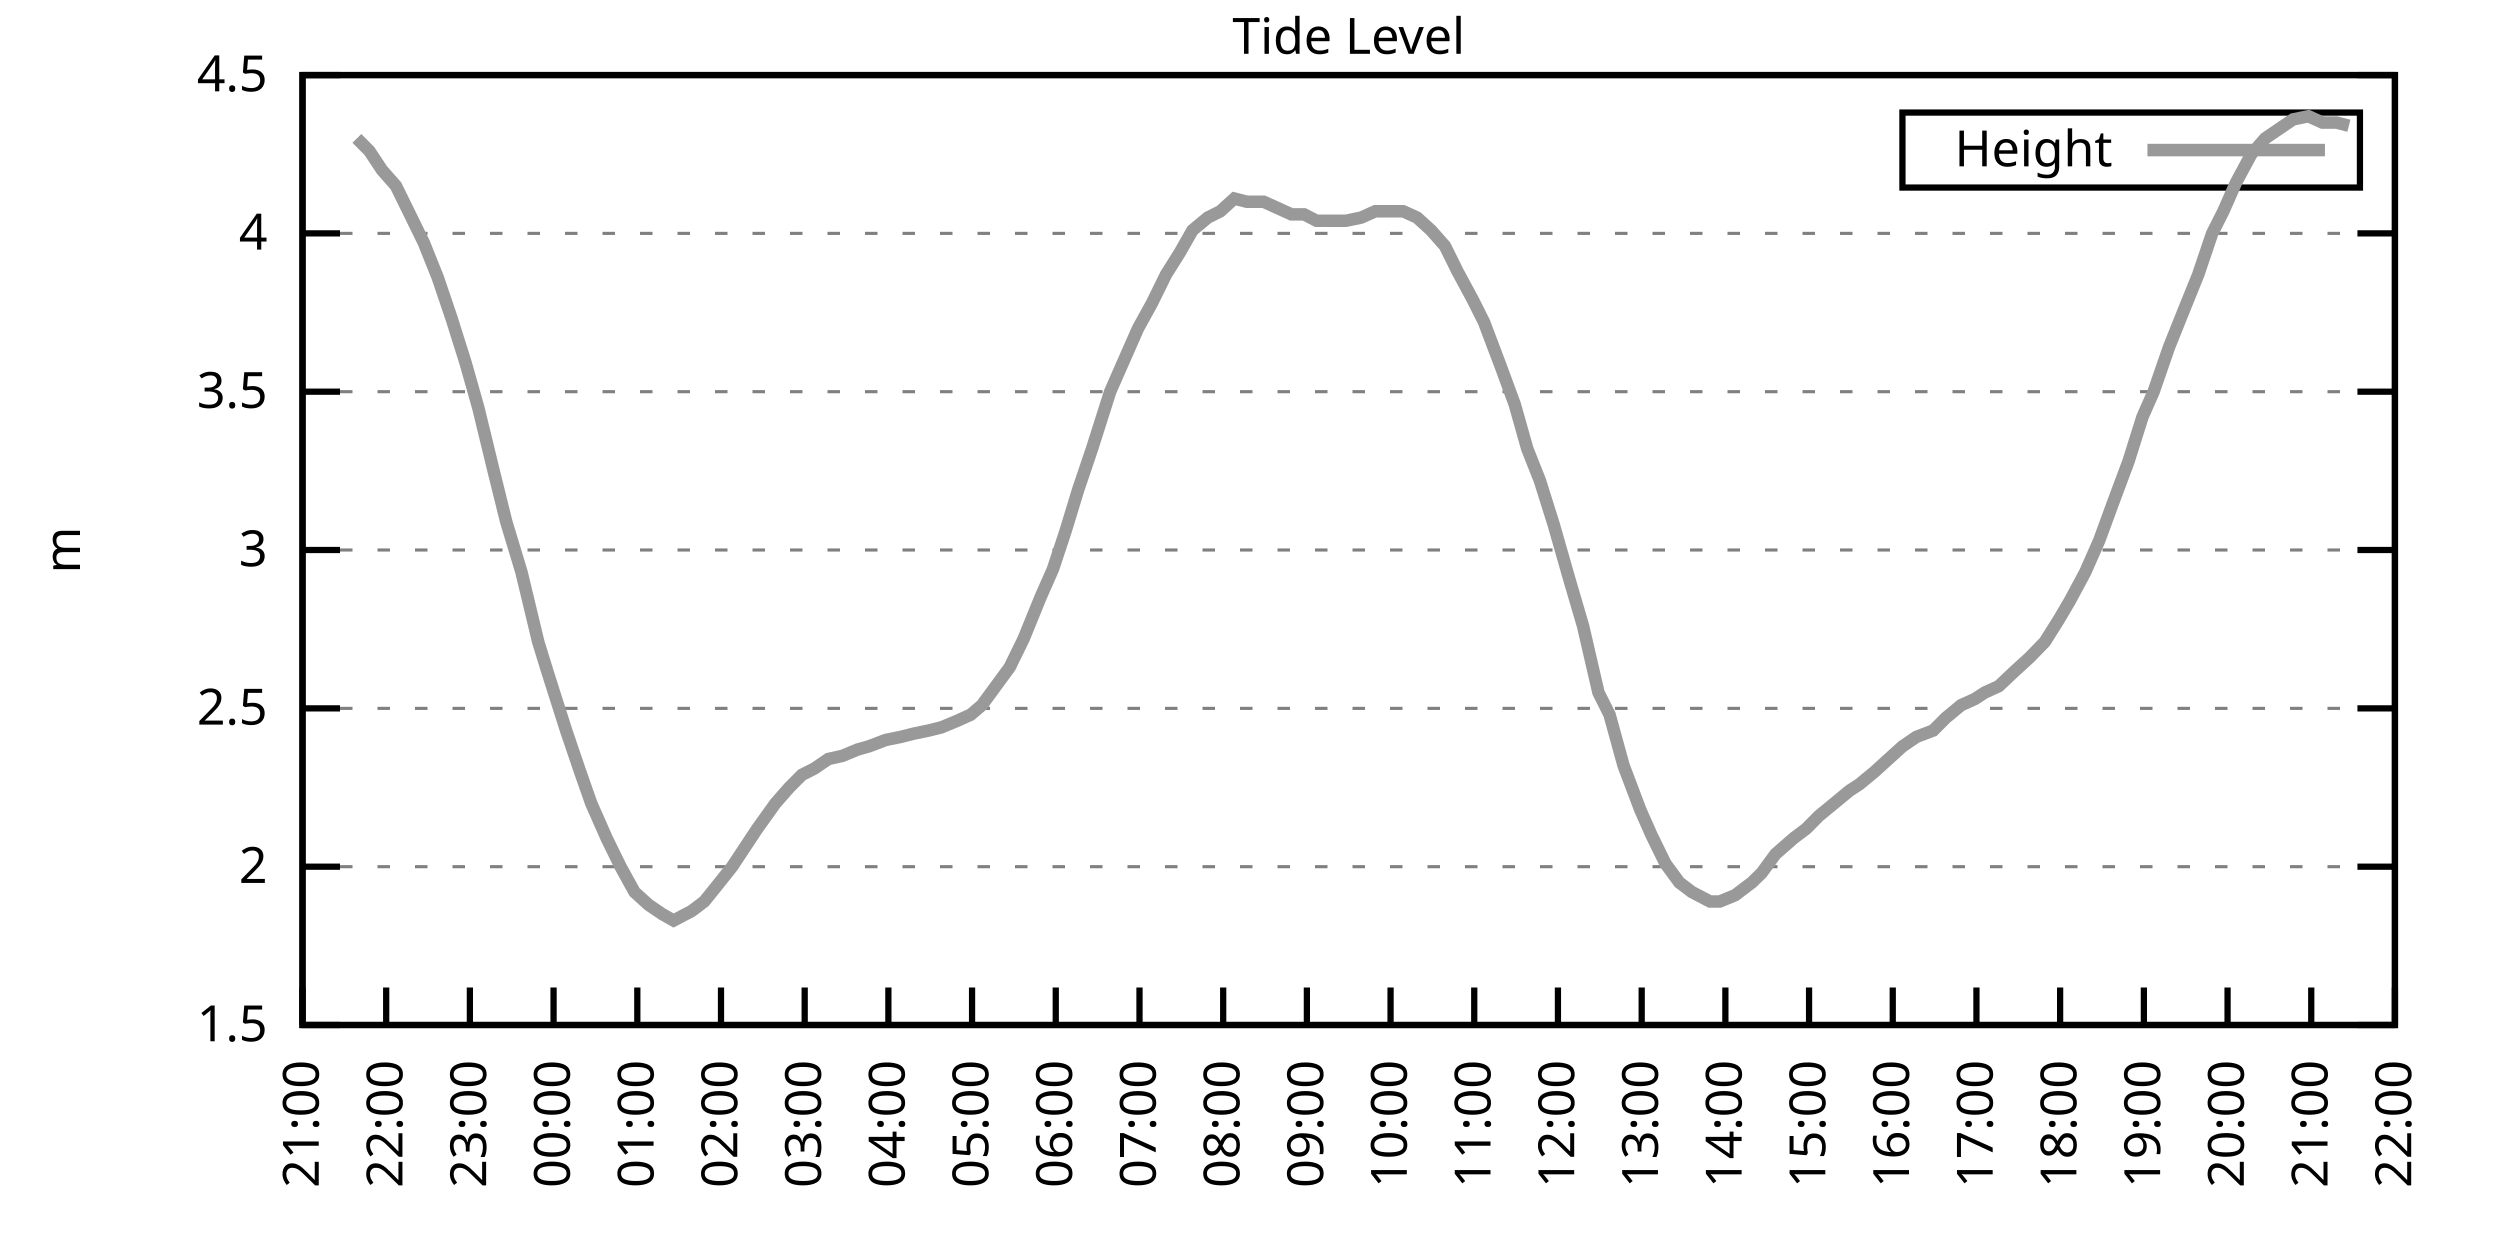
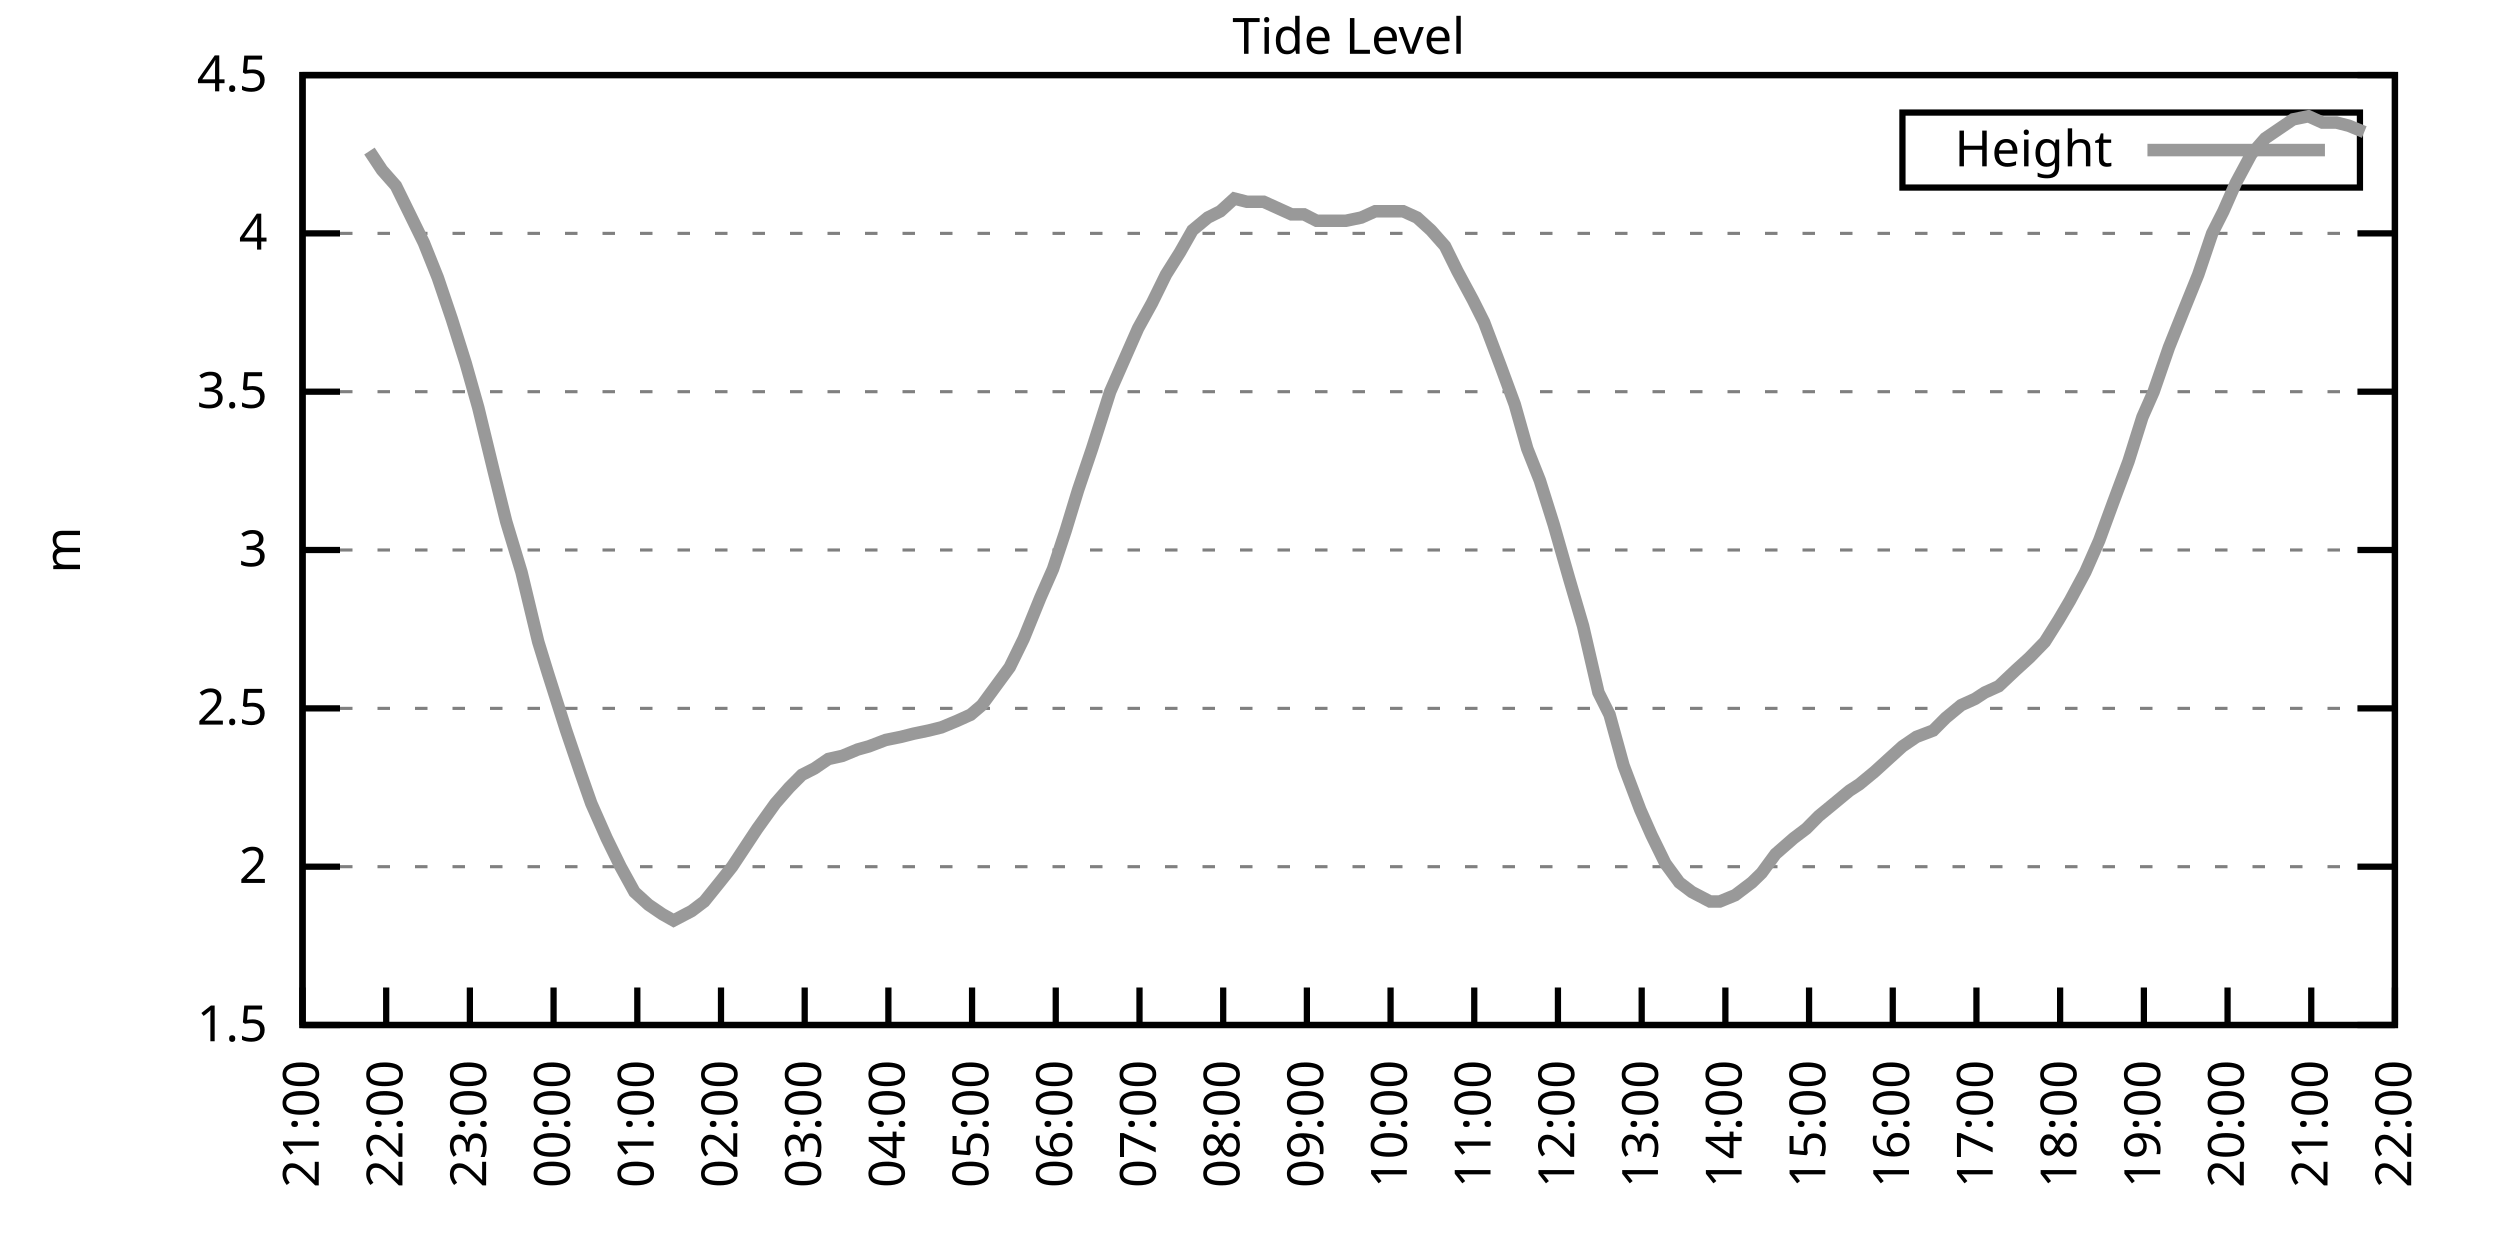
<svg xmlns="http://www.w3.org/2000/svg" xmlns:xlink="http://www.w3.org/1999/xlink" width="400" height="200" viewBox="0 0 400 200">
  <g id="gnuplot_canvas">
    <rect x="0" y="0" width="400" height="200" fill="none" />
    <defs>
      <circle id="gpDot" r="0.5" stroke-width="0.5" stroke="currentColor" />
      <path id="gpPt0" stroke-width="0.333" stroke="currentColor" d="M-1,0 h2 M0,-1 v2" />
      <path id="gpPt1" stroke-width="0.333" stroke="currentColor" d="M-1,-1 L1,1 M1,-1 L-1,1" />
      <path id="gpPt2" stroke-width="0.333" stroke="currentColor" d="M-1,0 L1,0 M0,-1 L0,1 M-1,-1 L1,1 M-1,1 L1,-1" />
      <rect id="gpPt3" stroke-width="0.333" stroke="currentColor" x="-1" y="-1" width="2" height="2" />
      <rect id="gpPt4" stroke-width="0.333" stroke="currentColor" fill="currentColor" x="-1" y="-1" width="2" height="2" />
      <circle id="gpPt5" stroke-width="0.333" stroke="currentColor" cx="0" cy="0" r="1" />
      <use xlink:href="#gpPt5" id="gpPt6" fill="currentColor" stroke="none" />
      <path id="gpPt7" stroke-width="0.333" stroke="currentColor" d="M0,-1.33 L-1.33,0.67 L1.33,0.67 z" />
      <use xlink:href="#gpPt7" id="gpPt8" fill="currentColor" stroke="none" />
      <use xlink:href="#gpPt7" id="gpPt9" stroke="currentColor" transform="rotate(180)" />
      <use xlink:href="#gpPt9" id="gpPt10" fill="currentColor" stroke="none" />
      <use xlink:href="#gpPt3" id="gpPt11" stroke="currentColor" transform="rotate(45)" />
      <use xlink:href="#gpPt11" id="gpPt12" fill="currentColor" stroke="none" />
      <path id="gpPt13" stroke-width="0.333" stroke="currentColor" d="M0,1.330 L1.265,0.411 L0.782,-1.067 L-0.782,-1.076 L-1.265,0.411 z" />
      <use xlink:href="#gpPt13" id="gpPt14" fill="currentColor" stroke="none" />
      <filter id="textbox" filterUnits="objectBoundingBox" x="0" y="0" height="1" width="1">
        <feFlood flood-color="white" flood-opacity="1" result="bgnd" />
        <feComposite in="SourceGraphic" in2="bgnd" operator="atop" />
      </filter>
      <filter id="greybox" filterUnits="objectBoundingBox" x="0" y="0" height="1" width="1">
        <feFlood flood-color="lightgrey" flood-opacity="1" result="grey" />
        <feComposite in="SourceGraphic" in2="grey" operator="atop" />
      </filter>
    </defs>
    <g fill="none" color="white" stroke="currentColor" stroke-width="1.00" stroke-linecap="butt" stroke-linejoin="miter">
</g>
    <g fill="none" color="black" stroke="currentColor" stroke-width="1.00" stroke-linecap="butt" stroke-linejoin="miter">
      <g stroke="none" shape-rendering="crispEdges">
        <polygon fill="rgb(255, 255, 255)" points="48.40,164.00 383.18,164.00 383.18,12.02 48.40,12.02 " />
      </g>
    </g>
    <g fill="none" color="black" stroke="currentColor" stroke-width="1.00" stroke-linecap="butt" stroke-linejoin="miter">
</g>
    <g fill="none" color="black" stroke="black" stroke-width="0.50" stroke-linecap="butt" stroke-linejoin="miter">
</g>
    <g fill="none" color="gray" stroke="currentColor" stroke-width="0.50" stroke-linecap="butt" stroke-linejoin="miter">
      <path stroke="gray" stroke-dasharray="2,4" class="gridline" d="M48.40,164.00 L383.19,164.00  " />
    </g>
    <g fill="none" color="gray" stroke="gray" stroke-width="1.00" stroke-linecap="butt" stroke-linejoin="miter">
</g>
    <g fill="none" color="black" stroke="currentColor" stroke-width="1.00" stroke-linecap="butt" stroke-linejoin="miter">
      <path stroke="black" d="M48.40,164.00 L54.40,164.00 M383.19,164.00 L377.19,164.00  " />
      <g transform="translate(42.80,166.60)" stroke="none" fill="black" font-family="Sans" font-size="8.00" text-anchor="end">
        <text>
          <tspan font-family="Sans"> 1.5</tspan>
        </text>
      </g>
    </g>
    <g fill="none" color="black" stroke="currentColor" stroke-width="1.00" stroke-linecap="butt" stroke-linejoin="miter">
</g>
    <g fill="none" color="black" stroke="black" stroke-width="0.50" stroke-linecap="butt" stroke-linejoin="miter">
</g>
    <g fill="none" color="gray" stroke="currentColor" stroke-width="0.50" stroke-linecap="butt" stroke-linejoin="miter">
      <path stroke="gray" stroke-dasharray="2,4" class="gridline" d="M48.40,138.67 L383.19,138.67  " />
    </g>
    <g fill="none" color="gray" stroke="gray" stroke-width="1.00" stroke-linecap="butt" stroke-linejoin="miter">
</g>
    <g fill="none" color="black" stroke="currentColor" stroke-width="1.00" stroke-linecap="butt" stroke-linejoin="miter">
      <path stroke="black" d="M48.40,138.67 L54.40,138.67 M383.19,138.67 L377.19,138.67  " />
      <g transform="translate(42.80,141.27)" stroke="none" fill="black" font-family="Sans" font-size="8.00" text-anchor="end">
        <text>
          <tspan font-family="Sans"> 2</tspan>
        </text>
      </g>
    </g>
    <g fill="none" color="black" stroke="currentColor" stroke-width="1.00" stroke-linecap="butt" stroke-linejoin="miter">
</g>
    <g fill="none" color="black" stroke="black" stroke-width="0.50" stroke-linecap="butt" stroke-linejoin="miter">
</g>
    <g fill="none" color="gray" stroke="currentColor" stroke-width="0.50" stroke-linecap="butt" stroke-linejoin="miter">
      <path stroke="gray" stroke-dasharray="2,4" class="gridline" d="M48.40,113.34 L383.19,113.34  " />
    </g>
    <g fill="none" color="gray" stroke="gray" stroke-width="1.00" stroke-linecap="butt" stroke-linejoin="miter">
</g>
    <g fill="none" color="black" stroke="currentColor" stroke-width="1.00" stroke-linecap="butt" stroke-linejoin="miter">
      <path stroke="black" d="M48.40,113.34 L54.40,113.34 M383.19,113.34 L377.19,113.34  " />
      <g transform="translate(42.80,115.94)" stroke="none" fill="black" font-family="Sans" font-size="8.00" text-anchor="end">
        <text>
          <tspan font-family="Sans"> 2.5</tspan>
        </text>
      </g>
    </g>
    <g fill="none" color="black" stroke="currentColor" stroke-width="1.00" stroke-linecap="butt" stroke-linejoin="miter">
</g>
    <g fill="none" color="black" stroke="black" stroke-width="0.50" stroke-linecap="butt" stroke-linejoin="miter">
</g>
    <g fill="none" color="gray" stroke="currentColor" stroke-width="0.50" stroke-linecap="butt" stroke-linejoin="miter">
      <path stroke="gray" stroke-dasharray="2,4" class="gridline" d="M48.40,88.00 L383.19,88.00  " />
    </g>
    <g fill="none" color="gray" stroke="gray" stroke-width="1.00" stroke-linecap="butt" stroke-linejoin="miter">
</g>
    <g fill="none" color="black" stroke="currentColor" stroke-width="1.00" stroke-linecap="butt" stroke-linejoin="miter">
      <path stroke="black" d="M48.40,88.00 L54.40,88.00 M383.19,88.00 L377.19,88.00  " />
      <g transform="translate(42.80,90.60)" stroke="none" fill="black" font-family="Sans" font-size="8.00" text-anchor="end">
        <text>
          <tspan font-family="Sans"> 3</tspan>
        </text>
      </g>
    </g>
    <g fill="none" color="black" stroke="currentColor" stroke-width="1.00" stroke-linecap="butt" stroke-linejoin="miter">
</g>
    <g fill="none" color="black" stroke="black" stroke-width="0.50" stroke-linecap="butt" stroke-linejoin="miter">
</g>
    <g fill="none" color="gray" stroke="currentColor" stroke-width="0.50" stroke-linecap="butt" stroke-linejoin="miter">
      <path stroke="gray" stroke-dasharray="2,4" class="gridline" d="M48.40,62.67 L383.19,62.67  " />
    </g>
    <g fill="none" color="gray" stroke="gray" stroke-width="1.00" stroke-linecap="butt" stroke-linejoin="miter">
</g>
    <g fill="none" color="black" stroke="currentColor" stroke-width="1.00" stroke-linecap="butt" stroke-linejoin="miter">
      <path stroke="black" d="M48.40,62.67 L54.40,62.67 M383.19,62.67 L377.19,62.67  " />
      <g transform="translate(42.80,65.27)" stroke="none" fill="black" font-family="Sans" font-size="8.00" text-anchor="end">
        <text>
          <tspan font-family="Sans"> 3.5</tspan>
        </text>
      </g>
    </g>
    <g fill="none" color="black" stroke="currentColor" stroke-width="1.00" stroke-linecap="butt" stroke-linejoin="miter">
</g>
    <g fill="none" color="black" stroke="black" stroke-width="0.50" stroke-linecap="butt" stroke-linejoin="miter">
</g>
    <g fill="none" color="gray" stroke="currentColor" stroke-width="0.50" stroke-linecap="butt" stroke-linejoin="miter">
      <path stroke="gray" stroke-dasharray="2,4" class="gridline" d="M48.40,37.34 L383.19,37.34  " />
    </g>
    <g fill="none" color="gray" stroke="gray" stroke-width="1.00" stroke-linecap="butt" stroke-linejoin="miter">
</g>
    <g fill="none" color="black" stroke="currentColor" stroke-width="1.00" stroke-linecap="butt" stroke-linejoin="miter">
      <path stroke="black" d="M48.40,37.34 L54.40,37.34 M383.19,37.34 L377.19,37.34  " />
      <g transform="translate(42.80,39.94)" stroke="none" fill="black" font-family="Sans" font-size="8.00" text-anchor="end">
        <text>
          <tspan font-family="Sans"> 4</tspan>
        </text>
      </g>
    </g>
    <g fill="none" color="black" stroke="currentColor" stroke-width="1.00" stroke-linecap="butt" stroke-linejoin="miter">
</g>
    <g fill="none" color="black" stroke="black" stroke-width="0.50" stroke-linecap="butt" stroke-linejoin="miter">
</g>
    <g fill="none" color="gray" stroke="currentColor" stroke-width="0.50" stroke-linecap="butt" stroke-linejoin="miter">
      <path stroke="gray" stroke-dasharray="2,4" class="gridline" d="M48.40,12.01 L383.19,12.01  " />
    </g>
    <g fill="none" color="gray" stroke="gray" stroke-width="1.00" stroke-linecap="butt" stroke-linejoin="miter">
</g>
    <g fill="none" color="black" stroke="currentColor" stroke-width="1.00" stroke-linecap="butt" stroke-linejoin="miter">
      <path stroke="black" d="M48.40,12.01 L54.40,12.01 M383.19,12.01 L377.19,12.01  " />
      <g transform="translate(42.80,14.61)" stroke="none" fill="black" font-family="Sans" font-size="8.00" text-anchor="end">
        <text>
          <tspan font-family="Sans"> 4.5</tspan>
        </text>
      </g>
    </g>
    <g fill="none" color="black" stroke="currentColor" stroke-width="1.00" stroke-linecap="butt" stroke-linejoin="miter">
      <path stroke="black" d="M48.40,164.00 L48.40,158.00  " />
      <g transform="translate(51.00,169.60) rotate(270.00)" stroke="none" fill="black" font-family="Sans" font-size="8.00" text-anchor="end">
        <text>
          <tspan font-family="Sans">21:00</tspan>
        </text>
      </g>
    </g>
    <g fill="none" color="black" stroke="currentColor" stroke-width="1.00" stroke-linecap="butt" stroke-linejoin="miter">
      <path stroke="black" d="M61.79,164.00 L61.79,158.00  " />
      <g transform="translate(64.39,169.60) rotate(270.00)" stroke="none" fill="black" font-family="Sans" font-size="8.00" text-anchor="end">
        <text>
          <tspan font-family="Sans">22:00</tspan>
        </text>
      </g>
    </g>
    <g fill="none" color="black" stroke="currentColor" stroke-width="1.00" stroke-linecap="butt" stroke-linejoin="miter">
      <path stroke="black" d="M75.18,164.00 L75.18,158.00  " />
      <g transform="translate(77.78,169.60) rotate(270.00)" stroke="none" fill="black" font-family="Sans" font-size="8.00" text-anchor="end">
        <text>
          <tspan font-family="Sans">23:00</tspan>
        </text>
      </g>
    </g>
    <g fill="none" color="black" stroke="currentColor" stroke-width="1.00" stroke-linecap="butt" stroke-linejoin="miter">
      <path stroke="black" d="M88.57,164.00 L88.57,158.00  " />
      <g transform="translate(91.17,169.60) rotate(270.00)" stroke="none" fill="black" font-family="Sans" font-size="8.00" text-anchor="end">
        <text>
          <tspan font-family="Sans">00:00</tspan>
        </text>
      </g>
    </g>
    <g fill="none" color="black" stroke="currentColor" stroke-width="1.00" stroke-linecap="butt" stroke-linejoin="miter">
      <path stroke="black" d="M101.97,164.00 L101.97,158.00  " />
      <g transform="translate(104.57,169.60) rotate(270.00)" stroke="none" fill="black" font-family="Sans" font-size="8.00" text-anchor="end">
        <text>
          <tspan font-family="Sans">01:00</tspan>
        </text>
      </g>
    </g>
    <g fill="none" color="black" stroke="currentColor" stroke-width="1.00" stroke-linecap="butt" stroke-linejoin="miter">
      <path stroke="black" d="M115.36,164.00 L115.36,158.00  " />
      <g transform="translate(117.96,169.60) rotate(270.00)" stroke="none" fill="black" font-family="Sans" font-size="8.00" text-anchor="end">
        <text>
          <tspan font-family="Sans">02:00</tspan>
        </text>
      </g>
    </g>
    <g fill="none" color="black" stroke="currentColor" stroke-width="1.00" stroke-linecap="butt" stroke-linejoin="miter">
      <path stroke="black" d="M128.75,164.00 L128.75,158.00  " />
      <g transform="translate(131.35,169.60) rotate(270.00)" stroke="none" fill="black" font-family="Sans" font-size="8.00" text-anchor="end">
        <text>
          <tspan font-family="Sans">03:00</tspan>
        </text>
      </g>
    </g>
    <g fill="none" color="black" stroke="currentColor" stroke-width="1.00" stroke-linecap="butt" stroke-linejoin="miter">
      <path stroke="black" d="M142.14,164.00 L142.14,158.00  " />
      <g transform="translate(144.74,169.60) rotate(270.00)" stroke="none" fill="black" font-family="Sans" font-size="8.00" text-anchor="end">
        <text>
          <tspan font-family="Sans">04:00</tspan>
        </text>
      </g>
    </g>
    <g fill="none" color="black" stroke="currentColor" stroke-width="1.00" stroke-linecap="butt" stroke-linejoin="miter">
      <path stroke="black" d="M155.53,164.00 L155.53,158.00  " />
      <g transform="translate(158.13,169.60) rotate(270.00)" stroke="none" fill="black" font-family="Sans" font-size="8.00" text-anchor="end">
        <text>
          <tspan font-family="Sans">05:00</tspan>
        </text>
      </g>
    </g>
    <g fill="none" color="black" stroke="currentColor" stroke-width="1.00" stroke-linecap="butt" stroke-linejoin="miter">
      <path stroke="black" d="M168.92,164.00 L168.92,158.00  " />
      <g transform="translate(171.52,169.60) rotate(270.00)" stroke="none" fill="black" font-family="Sans" font-size="8.00" text-anchor="end">
        <text>
          <tspan font-family="Sans">06:00</tspan>
        </text>
      </g>
    </g>
    <g fill="none" color="black" stroke="currentColor" stroke-width="1.00" stroke-linecap="butt" stroke-linejoin="miter">
      <path stroke="black" d="M182.32,164.00 L182.32,158.00  " />
      <g transform="translate(184.92,169.60) rotate(270.00)" stroke="none" fill="black" font-family="Sans" font-size="8.00" text-anchor="end">
        <text>
          <tspan font-family="Sans">07:00</tspan>
        </text>
      </g>
    </g>
    <g fill="none" color="black" stroke="currentColor" stroke-width="1.00" stroke-linecap="butt" stroke-linejoin="miter">
      <path stroke="black" d="M195.71,164.00 L195.71,158.00  " />
      <g transform="translate(198.31,169.60) rotate(270.00)" stroke="none" fill="black" font-family="Sans" font-size="8.00" text-anchor="end">
        <text>
          <tspan font-family="Sans">08:00</tspan>
        </text>
      </g>
    </g>
    <g fill="none" color="black" stroke="currentColor" stroke-width="1.00" stroke-linecap="butt" stroke-linejoin="miter">
      <path stroke="black" d="M209.10,164.00 L209.10,158.00  " />
      <g transform="translate(211.70,169.60) rotate(270.00)" stroke="none" fill="black" font-family="Sans" font-size="8.00" text-anchor="end">
        <text>
          <tspan font-family="Sans">09:00</tspan>
        </text>
      </g>
    </g>
    <g fill="none" color="black" stroke="currentColor" stroke-width="1.00" stroke-linecap="butt" stroke-linejoin="miter">
      <path stroke="black" d="M222.49,164.00 L222.49,158.00  " />
      <g transform="translate(225.09,169.60) rotate(270.00)" stroke="none" fill="black" font-family="Sans" font-size="8.00" text-anchor="end">
        <text>
          <tspan font-family="Sans">10:00</tspan>
        </text>
      </g>
    </g>
    <g fill="none" color="black" stroke="currentColor" stroke-width="1.00" stroke-linecap="butt" stroke-linejoin="miter">
      <path stroke="black" d="M235.88,164.00 L235.88,158.00  " />
      <g transform="translate(238.48,169.60) rotate(270.00)" stroke="none" fill="black" font-family="Sans" font-size="8.00" text-anchor="end">
        <text>
          <tspan font-family="Sans">11:00</tspan>
        </text>
      </g>
    </g>
    <g fill="none" color="black" stroke="currentColor" stroke-width="1.00" stroke-linecap="butt" stroke-linejoin="miter">
      <path stroke="black" d="M249.27,164.00 L249.27,158.00  " />
      <g transform="translate(251.87,169.60) rotate(270.00)" stroke="none" fill="black" font-family="Sans" font-size="8.00" text-anchor="end">
        <text>
          <tspan font-family="Sans">12:00</tspan>
        </text>
      </g>
    </g>
    <g fill="none" color="black" stroke="currentColor" stroke-width="1.00" stroke-linecap="butt" stroke-linejoin="miter">
      <path stroke="black" d="M262.67,164.00 L262.67,158.00  " />
      <g transform="translate(265.27,169.60) rotate(270.00)" stroke="none" fill="black" font-family="Sans" font-size="8.00" text-anchor="end">
        <text>
          <tspan font-family="Sans">13:00</tspan>
        </text>
      </g>
    </g>
    <g fill="none" color="black" stroke="currentColor" stroke-width="1.00" stroke-linecap="butt" stroke-linejoin="miter">
      <path stroke="black" d="M276.06,164.00 L276.06,158.00  " />
      <g transform="translate(278.66,169.60) rotate(270.00)" stroke="none" fill="black" font-family="Sans" font-size="8.00" text-anchor="end">
        <text>
          <tspan font-family="Sans">14:00</tspan>
        </text>
      </g>
    </g>
    <g fill="none" color="black" stroke="currentColor" stroke-width="1.00" stroke-linecap="butt" stroke-linejoin="miter">
      <path stroke="black" d="M289.45,164.00 L289.45,158.00  " />
      <g transform="translate(292.05,169.60) rotate(270.00)" stroke="none" fill="black" font-family="Sans" font-size="8.00" text-anchor="end">
        <text>
          <tspan font-family="Sans">15:00</tspan>
        </text>
      </g>
    </g>
    <g fill="none" color="black" stroke="currentColor" stroke-width="1.00" stroke-linecap="butt" stroke-linejoin="miter">
      <path stroke="black" d="M302.84,164.00 L302.84,158.00  " />
      <g transform="translate(305.44,169.60) rotate(270.00)" stroke="none" fill="black" font-family="Sans" font-size="8.00" text-anchor="end">
        <text>
          <tspan font-family="Sans">16:00</tspan>
        </text>
      </g>
    </g>
    <g fill="none" color="black" stroke="currentColor" stroke-width="1.00" stroke-linecap="butt" stroke-linejoin="miter">
      <path stroke="black" d="M316.23,164.00 L316.23,158.00  " />
      <g transform="translate(318.83,169.60) rotate(270.00)" stroke="none" fill="black" font-family="Sans" font-size="8.00" text-anchor="end">
        <text>
          <tspan font-family="Sans">17:00</tspan>
        </text>
      </g>
    </g>
    <g fill="none" color="black" stroke="currentColor" stroke-width="1.00" stroke-linecap="butt" stroke-linejoin="miter">
      <path stroke="black" d="M329.62,164.00 L329.62,158.00  " />
      <g transform="translate(332.22,169.60) rotate(270.00)" stroke="none" fill="black" font-family="Sans" font-size="8.00" text-anchor="end">
        <text>
          <tspan font-family="Sans">18:00</tspan>
        </text>
      </g>
    </g>
    <g fill="none" color="black" stroke="currentColor" stroke-width="1.00" stroke-linecap="butt" stroke-linejoin="miter">
      <path stroke="black" d="M343.02,164.00 L343.02,158.00  " />
      <g transform="translate(345.62,169.60) rotate(270.00)" stroke="none" fill="black" font-family="Sans" font-size="8.00" text-anchor="end">
        <text>
          <tspan font-family="Sans">19:00</tspan>
        </text>
      </g>
    </g>
    <g fill="none" color="black" stroke="currentColor" stroke-width="1.00" stroke-linecap="butt" stroke-linejoin="miter">
      <path stroke="black" d="M356.41,164.00 L356.41,158.00  " />
      <g transform="translate(359.01,169.60) rotate(270.00)" stroke="none" fill="black" font-family="Sans" font-size="8.00" text-anchor="end">
        <text>
          <tspan font-family="Sans">20:00</tspan>
        </text>
      </g>
    </g>
    <g fill="none" color="black" stroke="currentColor" stroke-width="1.00" stroke-linecap="butt" stroke-linejoin="miter">
      <path stroke="black" d="M369.80,164.00 L369.80,158.00  " />
      <g transform="translate(372.40,169.60) rotate(270.00)" stroke="none" fill="black" font-family="Sans" font-size="8.00" text-anchor="end">
        <text>
          <tspan font-family="Sans">21:00</tspan>
        </text>
      </g>
    </g>
    <g fill="none" color="black" stroke="currentColor" stroke-width="1.00" stroke-linecap="butt" stroke-linejoin="miter">
      <path stroke="black" d="M383.19,164.00 L383.19,158.00  " />
      <g transform="translate(385.79,169.60) rotate(270.00)" stroke="none" fill="black" font-family="Sans" font-size="8.00" text-anchor="end">
        <text>
          <tspan font-family="Sans">22:00</tspan>
        </text>
      </g>
    </g>
    <g fill="none" color="black" stroke="currentColor" stroke-width="1.00" stroke-linecap="butt" stroke-linejoin="miter">
</g>
    <g fill="none" color="black" stroke="currentColor" stroke-width="1.00" stroke-linecap="butt" stroke-linejoin="miter">
      <path stroke="black" d="M48.40,12.01 L48.40,164.00 L383.19,164.00 L383.19,12.01 L48.40,12.01 Z  " />
    </g>
    <g fill="none" color="black" stroke="currentColor" stroke-width="1.00" stroke-linecap="butt" stroke-linejoin="miter">
</g>
    <g fill="none" color="black" stroke="currentColor" stroke-width="1.00" stroke-linecap="butt" stroke-linejoin="miter">
      <path stroke="black" d="M304.39,30.01 L304.39,18.01 L377.59,18.01 L377.59,30.01 L304.39,30.01 Z  " />
    </g>
    <g id="Tide_level_plot_1">
      <g fill="none" color="white" stroke="black" stroke-width="2.00" stroke-linecap="butt" stroke-linejoin="miter">
</g>
      <g fill="none" color="black" stroke="currentColor" stroke-width="2.00" stroke-linecap="butt" stroke-linejoin="miter">
        <g transform="translate(337.99,26.61)" stroke="none" fill="black" font-family="Sans" font-size="8.00" text-anchor="end">
          <text>
            <tspan font-family="Sans">Height</tspan>
          </text>
        </g>
      </g>
      <g fill="none" color="black" stroke="currentColor" stroke-width="2.00" stroke-linecap="butt" stroke-linejoin="miter">
-         <path stroke="rgb(153, 153, 153)" d="M343.59,24.01 L371.99,24.01 M57.10,22.14 L59.11,24.17 L61.12,27.21 L63.35,29.74 L65.59,34.30 L67.82,38.86   L70.05,44.43 L72.28,51.02 L74.51,58.11 L76.52,65.21 L78.98,75.34 L80.99,83.45 L83.44,91.55 L86.12,102.70   L87.68,107.76 L90.58,116.88 L92.82,123.47 L94.60,128.54 L97.06,134.11 L99.29,138.67 L101.52,142.72 L103.75,144.75   L105.98,146.27 L107.77,147.28 L110.67,145.76 L112.68,144.24 L115.13,141.20 L117.14,138.67 L119.15,135.63 L121.16,132.59   L124.06,128.54 L126.29,126.00 L128.30,123.98 L130.31,122.96 L132.54,121.44 L134.78,120.94 L137.23,119.92 L139.02,119.42   L141.69,118.40 L144.15,117.90 L146.16,117.39 L148.61,116.88 L150.62,116.38 L153.08,115.36 L155.31,114.35 L157.10,112.83   L159.33,109.79 L161.56,106.75 L163.79,102.19 L166.47,95.60 L168.48,91.04 L170.49,84.97 L172.50,78.38 L174.73,71.79   L177.63,62.67 L179.41,58.62 L182.09,52.54 L184.32,48.49 L186.56,43.93 L188.79,40.38 L190.80,36.84 L193.25,34.81   L195.26,33.80 L197.49,31.77 L199.50,32.28 L202.18,32.28 L204.41,33.29 L206.64,34.30 L208.65,34.30 L210.66,35.32   L212.89,35.32 L215.35,35.32 L217.80,34.81 L220.04,33.80 L221.82,33.80 L224.50,33.80 L226.73,34.81 L228.96,36.84   L231.20,39.37 L233.20,43.42 L235.66,47.98 L237.44,51.53 L240.12,58.62 L242.36,64.70 L244.36,71.79 L246.37,76.86   L248.60,83.95 L251.06,92.56 L253.29,100.16 L255.75,110.80 L257.53,114.35 L259.76,122.46 L262.44,129.55 L264.23,133.60   L266.46,138.16 L268.69,141.20 L270.70,142.72 L273.60,144.24 L275.16,144.24 L277.62,143.23 L280.30,141.20 L281.86,139.68   L284.09,136.64 L286.99,134.11 L289.00,132.59 L291.01,130.56 L293.47,128.54 L295.92,126.51 L297.48,125.50 L299.94,123.47   L302.17,121.44 L304.40,119.42 L306.63,117.90 L309.31,116.88 L311.32,114.86 L313.78,112.83 L316.01,111.82 L317.57,110.80   L319.80,109.79 L322.48,107.26 L324.71,105.23 L327.17,102.70 L329.40,99.15 L331.19,96.11 L333.64,91.55 L335.87,86.49   L338.10,80.41 L340.56,73.82 L342.79,66.73 L344.58,62.67 L347.03,55.58 L349.26,50.01 L351.72,43.93 L353.95,37.34   L355.74,33.80 L357.75,29.24 L360.20,24.68 L362.43,22.14 L364.66,20.62 L366.90,19.10 L369.35,18.60 L371.58,19.61   L373.82,19.61 L375.82,20.12  " />
+         <path stroke="rgb(153, 153, 153)" d="M343.59,24.01 L371.99,24.01 M59.11,24.17 L61.12,27.21 L63.35,29.74 L65.59,34.30 L67.82,38.86 L70.05,44.43   L72.28,51.02 L74.51,58.11 L76.52,65.21 L78.98,75.34 L80.99,83.45 L83.44,91.55 L86.12,102.70 L87.68,107.76   L90.58,116.88 L92.82,123.47 L94.60,128.54 L97.06,134.11 L99.29,138.67 L101.52,142.72 L103.75,144.75 L105.98,146.27   L107.77,147.28 L110.67,145.76 L112.68,144.24 L115.13,141.20 L117.14,138.67 L119.15,135.63 L121.16,132.59 L124.06,128.54   L126.29,126.00 L128.30,123.98 L130.31,122.96 L132.54,121.44 L134.78,120.94 L137.23,119.92 L139.02,119.42 L141.69,118.40   L144.15,117.90 L146.16,117.39 L148.61,116.88 L150.62,116.38 L153.08,115.36 L155.31,114.35 L157.10,112.83 L159.33,109.79   L161.56,106.75 L163.79,102.19 L166.47,95.60 L168.48,91.04 L170.49,84.97 L172.50,78.38 L174.73,71.79 L177.63,62.67   L179.41,58.62 L182.09,52.54 L184.32,48.49 L186.56,43.93 L188.79,40.38 L190.80,36.84 L193.25,34.81 L195.26,33.80   L197.49,31.77 L199.50,32.28 L202.18,32.28 L204.41,33.29 L206.64,34.30 L208.65,34.30 L210.66,35.32 L212.89,35.32   L215.35,35.32 L217.80,34.81 L220.04,33.80 L221.82,33.80 L224.50,33.80 L226.73,34.81 L228.96,36.84 L231.20,39.37   L233.20,43.42 L235.66,47.98 L237.44,51.53 L240.12,58.62 L242.36,64.70 L244.36,71.79 L246.37,76.86 L248.60,83.95   L251.06,92.56 L253.29,100.16 L255.75,110.80 L257.53,114.35 L259.76,122.46 L262.44,129.55 L264.23,133.60 L266.46,138.16   L268.69,141.20 L270.70,142.72 L273.60,144.24 L275.16,144.24 L277.62,143.23 L280.30,141.20 L281.86,139.68 L284.09,136.64   L286.99,134.11 L289.00,132.59 L291.01,130.56 L293.47,128.54 L295.92,126.51 L297.48,125.50 L299.94,123.47 L302.17,121.44   L304.40,119.42 L306.63,117.90 L309.31,116.88 L311.32,114.86 L313.78,112.83 L316.01,111.82 L317.57,110.80 L319.80,109.79   L322.48,107.26 L324.71,105.23 L327.17,102.70 L329.40,99.15 L331.19,96.11 L333.64,91.55 L335.87,86.49 L338.10,80.41   L340.56,73.82 L342.79,66.73 L344.58,62.67 L347.03,55.58 L349.26,50.01 L351.72,43.93 L353.95,37.34 L355.74,33.80   L357.75,29.24 L360.20,24.68 L362.43,22.14 L364.66,20.62 L366.90,19.10 L369.35,18.60 L371.58,19.61 L373.82,19.61   L375.82,20.12 L378.28,21.13  " />
      </g>
    </g>
    <g fill="none" color="black" stroke="currentColor" stroke-width="2.00" stroke-linecap="butt" stroke-linejoin="miter">
</g>
    <g fill="none" color="black" stroke="black" stroke-width="1.00" stroke-linecap="butt" stroke-linejoin="miter">
</g>
    <g fill="none" color="black" stroke="currentColor" stroke-width="1.00" stroke-linecap="butt" stroke-linejoin="miter">
      <path stroke="black" d="M48.40,12.01 L48.40,164.00 L383.19,164.00 L383.19,12.01 L48.40,12.01 Z  " />
      <g transform="translate(12.80,88.01) rotate(270.00)" stroke="none" fill="black" font-family="Sans" font-size="8.00" text-anchor="middle">
        <text>
          <tspan font-family="Sans">m</tspan>
        </text>
      </g>
    </g>
    <g fill="none" color="black" stroke="currentColor" stroke-width="1.00" stroke-linecap="butt" stroke-linejoin="miter">
</g>
    <g fill="none" color="black" stroke="currentColor" stroke-width="1.00" stroke-linecap="butt" stroke-linejoin="miter">
      <g transform="translate(215.79,8.61)" stroke="none" fill="black" font-family="Sans" font-size="8.00" text-anchor="middle">
        <text>
          <tspan font-family="Sans">Tide Level</tspan>
        </text>
      </g>
    </g>
    <g fill="none" color="black" stroke="currentColor" stroke-width="1.00" stroke-linecap="butt" stroke-linejoin="miter">
</g>
  </g>
</svg>
